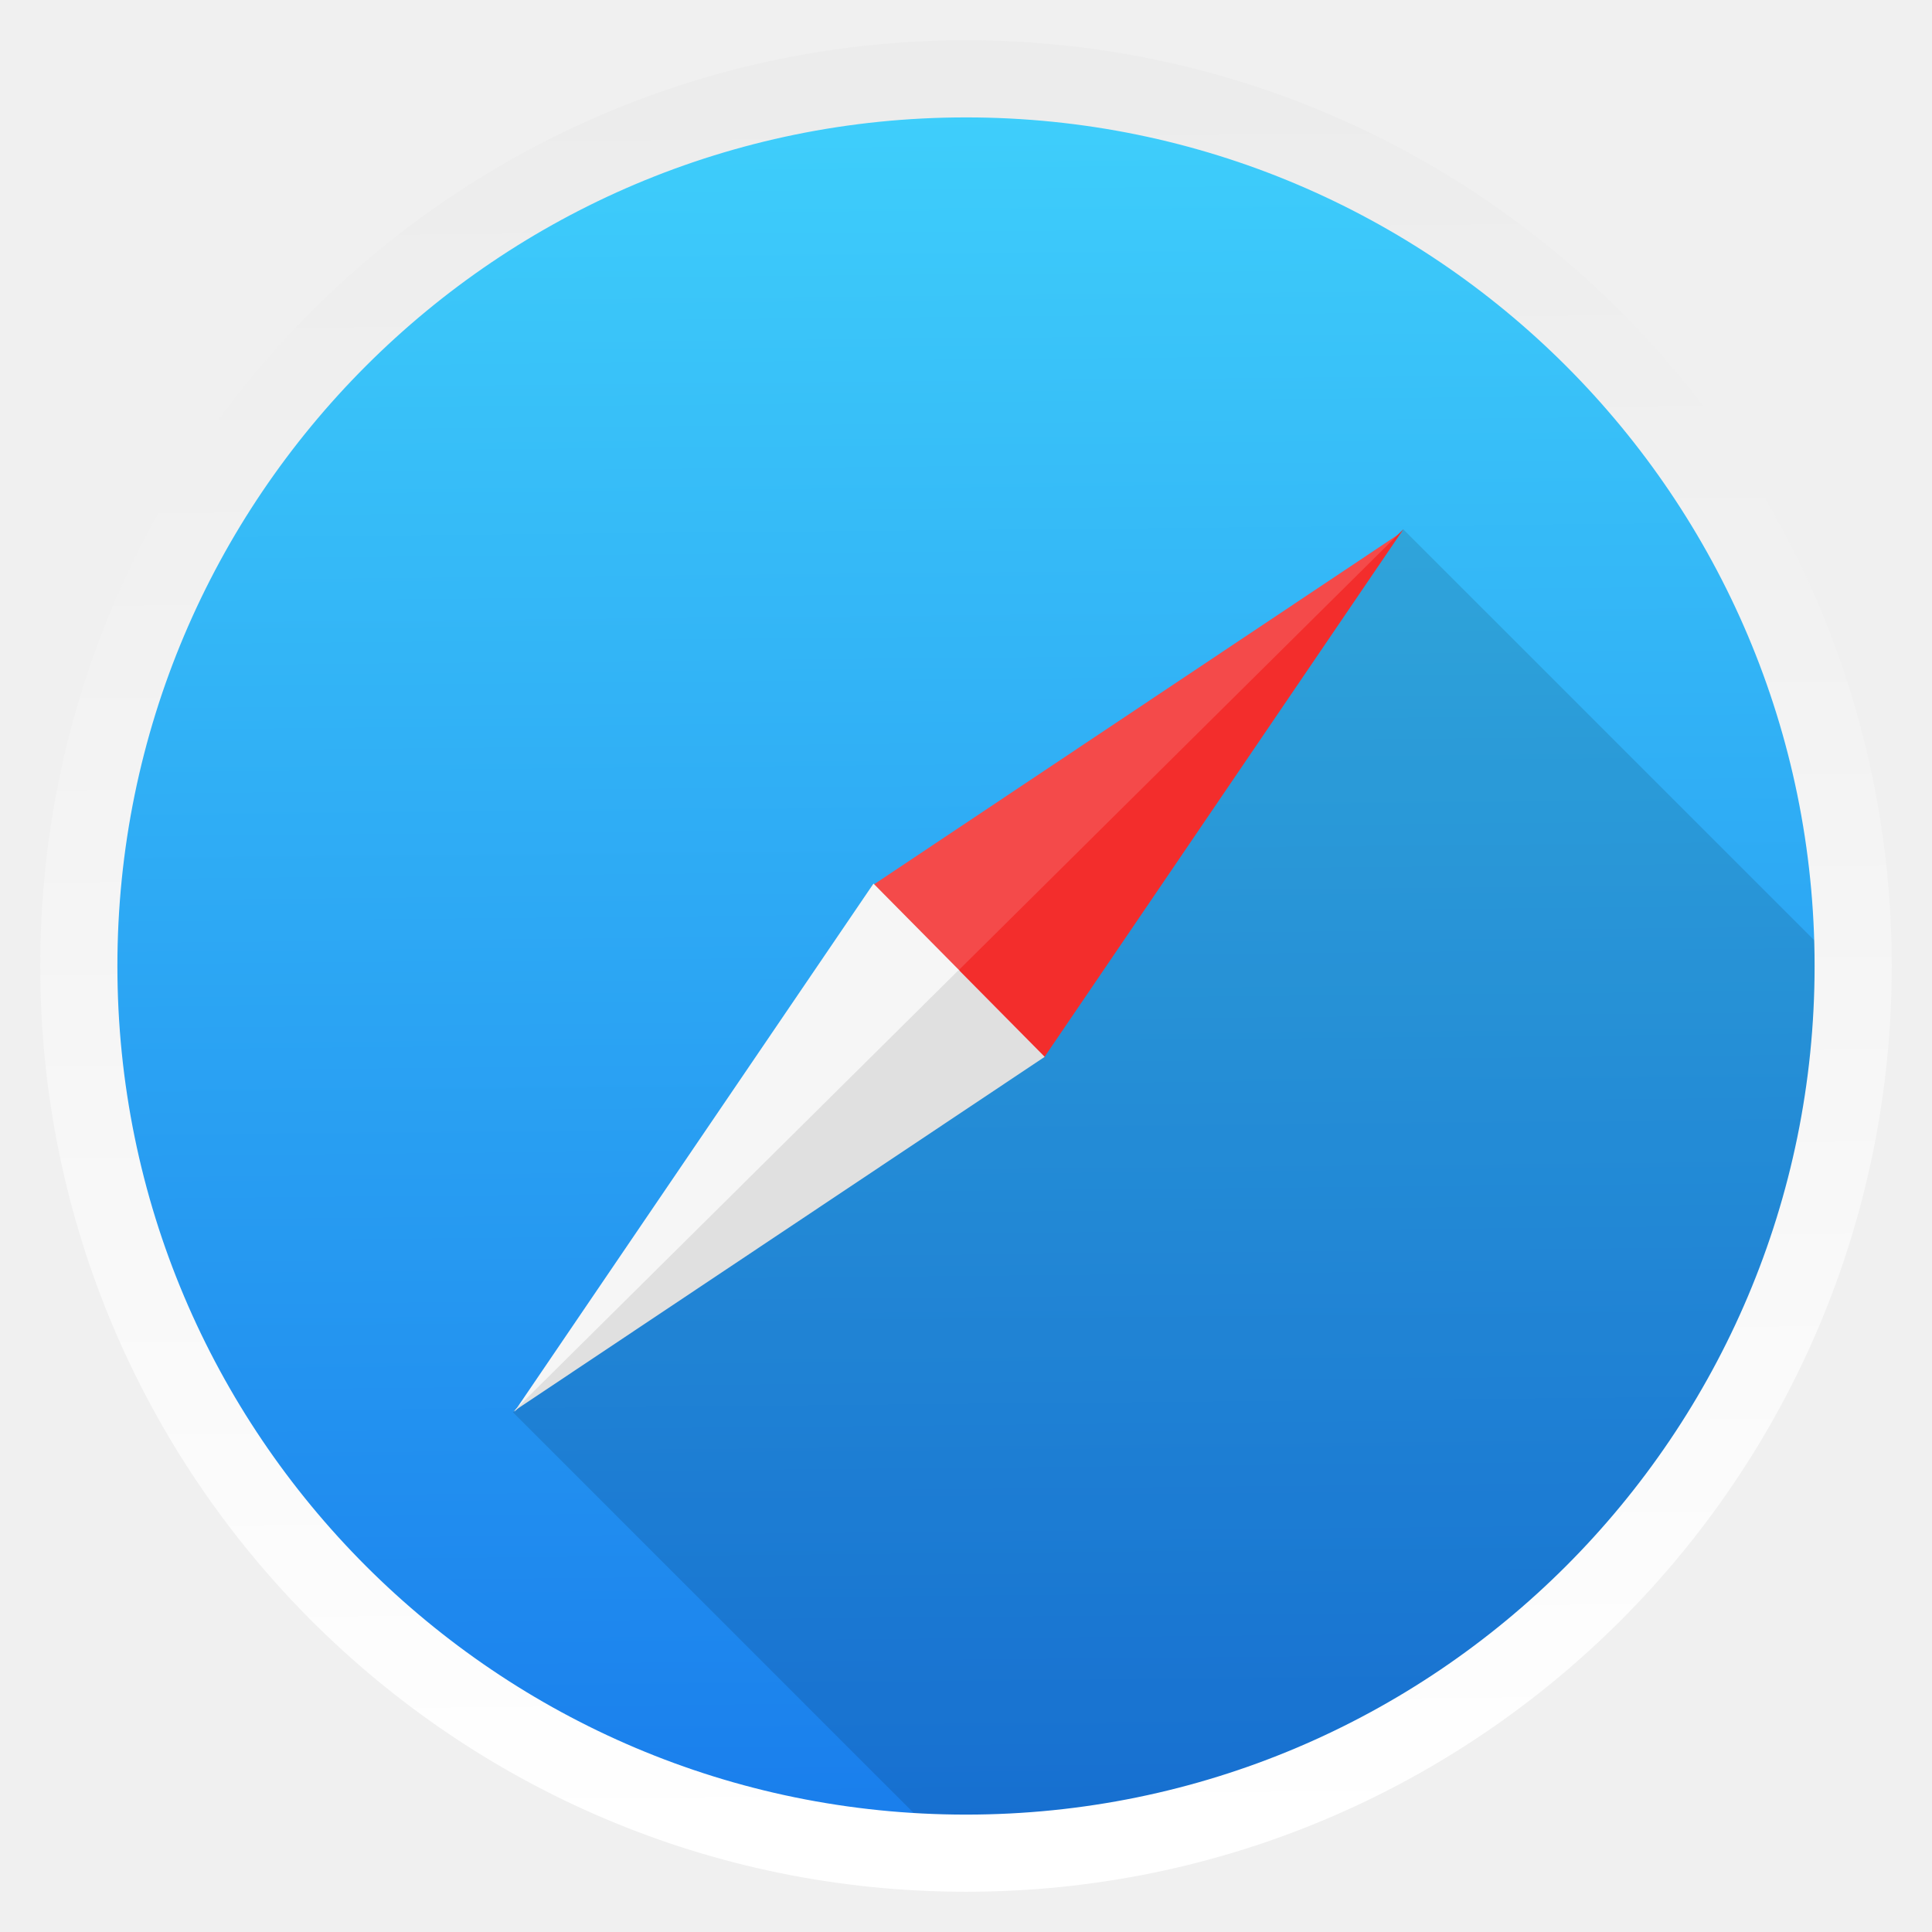
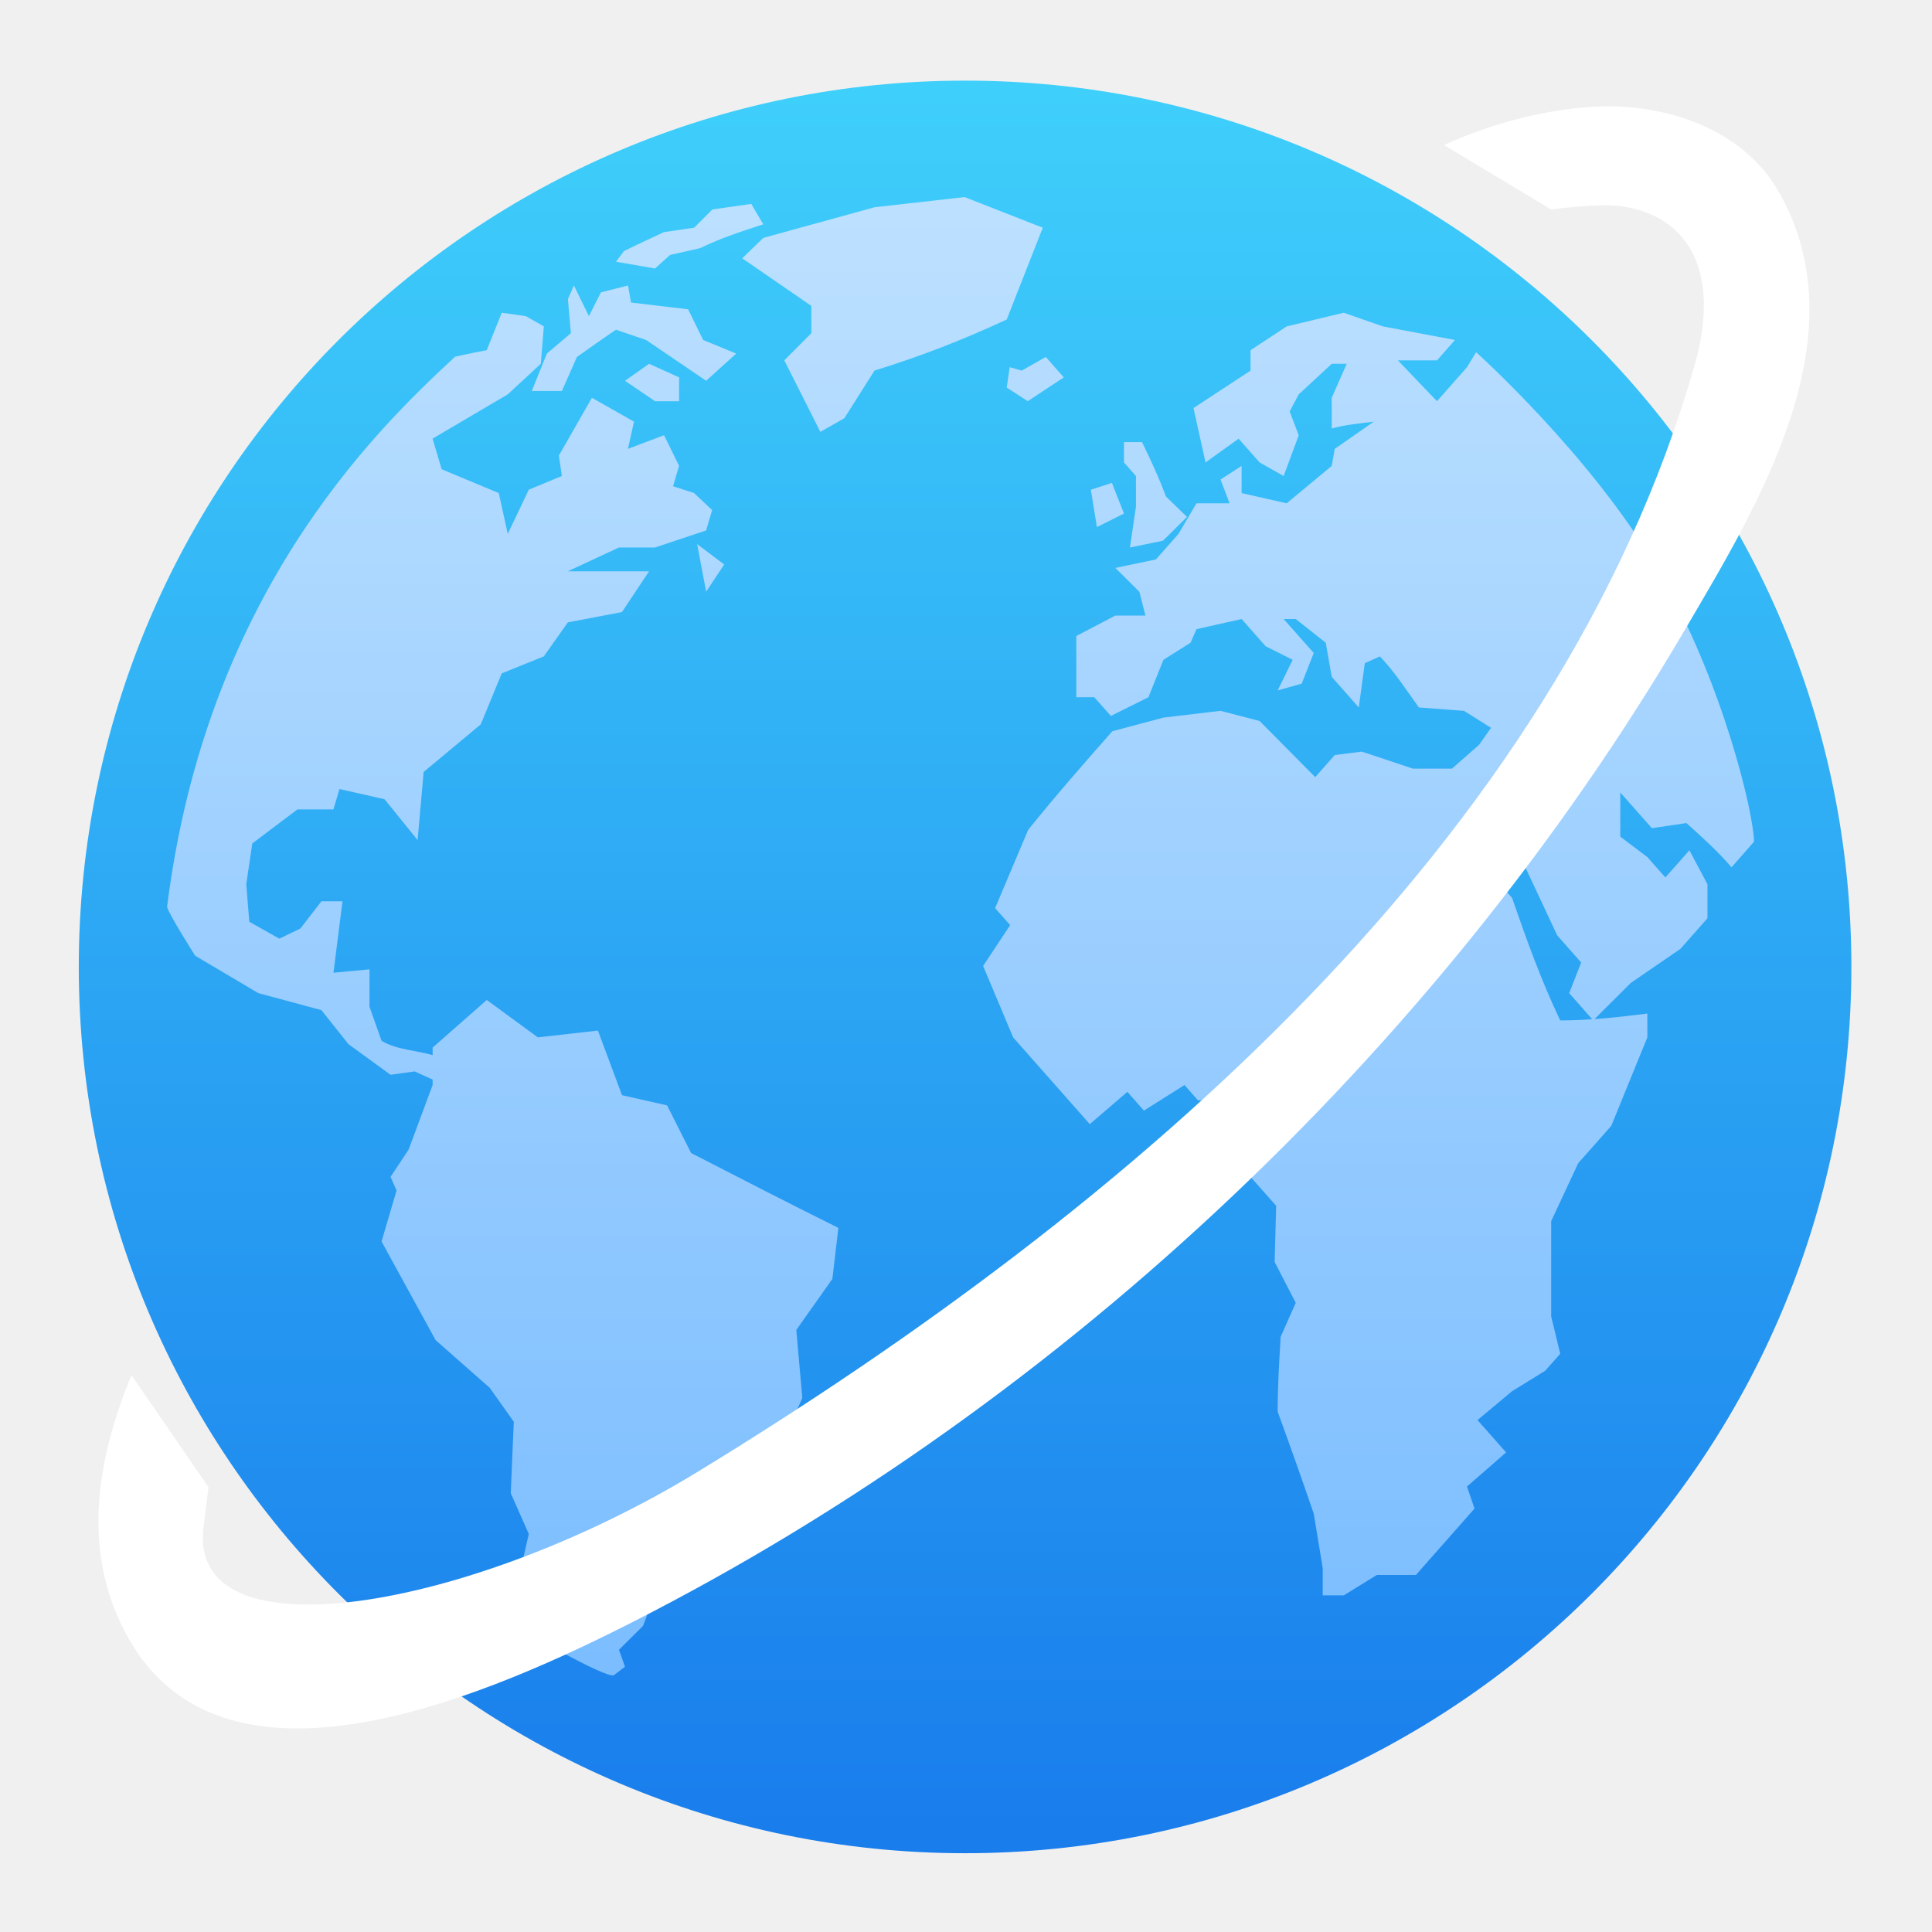
- <svg xmlns="http://www.w3.org/2000/svg" xmlns:xlink="http://www.w3.org/1999/xlink" height="48" width="48">
-   <linearGradient id="a">
-     <stop offset="0" stop-color="#fff" />
-     <stop offset="1" stop-color="#ececec" />
-   </linearGradient>
-   <linearGradient id="b" gradientUnits="userSpaceOnUse" x1="399.571" x2="399.571" y1="545.798" y2="517.798">
-     <stop offset="0" stop-color="#3889e9" />
-     <stop offset="1" stop-color="#5ea5fb" />
-   </linearGradient>
-   <linearGradient id="c" gradientUnits="userSpaceOnUse" x1="-321.182" x2="-325.132" y1="656.028" y2="242.447">
-     <stop offset="0" stop-color="#197dec" />
-     <stop offset="1" stop-color="#3fcffb" />
-   </linearGradient>
-   <linearGradient id="d" gradientUnits="userSpaceOnUse" x1="-320.962" x2="-324.916" xlink:href="#a" y1="656.015" y2="242.022" />
-   <circle cx="400.571" cy="531.798" fill="url(#b)" r="0" transform="matrix(1.637467 0 0 1.637467 -644.5802 -848.7193)" />
-   <g transform="matrix(.104977 0 0 .104977 57.81357 -23.13661)">
-     <circle cx="-322.323" cy="449.237" fill="url(#c)" r="209.757" />
-     <path d="m35.357 12.652-11.543 11.445.006.006-11.541 11.443 11.414 11.414a22.977 22.977 0 0 0  .307.016 22.977 22.977 0 0 0 22.963-22.719z" fill-opacity=".118" transform="matrix(9.128987 0 0 9.128987 -541.419 230.1417)" />
-     <path d="m-218.84 346.248-125.725 83.906 20.349 20.562z" fill="#f44a4a" />
-     <path d="m-303.662 470.737-20.34-20.565 105.376-104.469z" fill="#f32d2c" />
-     <path d="m-429.024 554.558 105.376-104.472-.007-.007c-8.341-8.431-16.685-16.865-20.343-20.562l-85.026 125.041z" fill="#f6f6f6" />
-     <path d="m-323.816 449.957-105.376 104.472 125.712-83.914c-8.341-8.431-16.685-16.865-20.343-20.562l.007.004z" fill="#e0e0e0" />
-     <circle cx="-322.105" cy="449.019" fill="none" r="209.966" stroke="url(#d)" stroke-linecap="round" stroke-linejoin="round" stroke-width="18.259" />
+ <svg xmlns="http://www.w3.org/2000/svg" width="100%" height="100%" viewBox="0 0 48 48" version="1.1" xml:space="preserve" style="fill-rule:evenodd;clip-rule:evenodd;stroke-linejoin:round;stroke-miterlimit:1.414;">
+   <g transform="matrix(0.104977,0,0,0.104977,57.8136,-23.1366)">
+     <circle cx="-322.323" cy="449.237" r="209.757" style="fill:url(#_Linear1);" />
+     <g transform="matrix(9.96133,0,0,9.96133,-566.068,216.605)">
+       <path d="M18.317,14.439L18.746,13.792L18.103,13.308L18.317,14.439M14.533,8.781L14.175,9.67L14.89,9.67L15.247,8.862C15.555,8.644 15.862,8.425 16.175,8.215L16.89,8.458C17.365,8.781 17.841,9.104 18.317,9.427L19.032,8.781L18.246,8.458L17.889,7.73L16.532,7.568L16.461,7.164L15.818,7.326L15.532,7.892L15.175,7.164L15.033,7.488L15.104,8.296L14.533,8.781M17.96,27.775L17.389,26.643L16.318,26.401L15.746,24.866L14.318,25.027L13.105,24.139L11.819,25.27L11.819,25.448C11.43,25.336 10.952,25.321 10.605,25.108L10.319,24.3L10.319,23.411L9.463,23.491C9.534,22.925 9.605,22.36 9.677,21.794L9.177,21.794L8.677,22.441L8.177,22.682L7.463,22.28L7.391,21.39L7.534,20.42L8.606,19.612L9.462,19.612L9.605,19.127L10.676,19.369L11.462,20.34L11.605,18.722L12.962,17.591L13.461,16.379L14.461,15.975L15.032,15.167L16.317,14.923L16.961,13.954L15.032,13.954L16.246,13.388L17.103,13.388L18.317,12.983L18.46,12.5L18.031,12.095L17.531,11.933L17.674,11.448L17.317,10.721L16.46,11.044L16.603,10.398L15.603,9.832L14.818,11.205L14.889,11.69L14.104,12.014L13.604,13.065L13.39,12.095L12.033,11.529L11.818,10.802L13.604,9.75L14.389,9.023L14.461,8.134L14.033,7.892L13.461,7.811L13.105,8.7C13.105,8.7 12.507,8.817 12.354,8.855C10.393,10.662 6.431,14.563 5.51,21.926C5.547,22.097 6.177,23.087 6.177,23.087L7.677,23.976L9.176,24.38L9.82,25.189L10.819,25.916L11.39,25.836L11.819,26.029L11.819,26.159L11.248,27.694L10.819,28.341L10.962,28.665L10.605,29.876L11.89,32.221L13.175,33.353L13.747,34.16L13.675,35.858L14.104,36.827L13.675,38.687C13.675,38.687 13.642,38.675 13.696,38.861C13.752,39.047 15.984,40.287 16.126,40.181C16.268,40.074 16.389,39.98 16.389,39.98L16.246,39.577L16.817,39.011L17.032,38.445L17.96,38.12L18.674,36.342L18.46,35.858L18.959,35.131L20.031,34.888L20.602,33.594L20.459,31.979L21.316,30.766L21.459,29.554C20.287,28.972 19.124,28.374 17.96,27.775M26.315,5.791L24.458,5.063L22.317,5.305L19.674,6.033L19.174,6.518L20.817,7.649L20.817,8.296L20.174,8.942L21.031,10.641L21.601,10.317L22.317,9.185C23.42,8.844 24.409,8.458 25.458,7.973L26.315,5.791M25.53,9.104L25.458,9.589L25.959,9.912L26.814,9.347L26.387,8.862L25.815,9.186L25.53,9.105M43.213,20.38L42.678,20.987C42.35,20.601 41.982,20.276 41.608,19.936L40.786,20.057L40.036,19.209L40.036,20.258L40.679,20.744L41.107,21.228L41.678,20.582C41.822,20.851 41.964,21.121 42.107,21.39L42.107,22.198L41.464,22.925L40.285,23.734L39.393,24.624L38.822,23.976L39.107,23.249L38.537,22.603L37.572,20.542L36.751,19.613L36.536,19.854L36.859,21.027L37.465,21.714C37.811,22.713 38.154,23.67 38.609,24.624C39.314,24.624 39.978,24.549 40.679,24.461L40.679,25.027L39.822,27.129L39.036,28.017L38.394,29.394L38.394,31.656L38.609,32.545L38.252,32.948L37.465,33.434L36.644,34.12L37.323,34.888L36.394,35.698L36.573,36.222L35.18,37.8L34.252,37.8L33.466,38.285L32.966,38.285L32.966,37.638L32.753,36.343C32.476,35.532 32.189,34.726 31.896,33.92C31.896,33.325 31.931,32.736 31.967,32.141L32.325,31.334L31.824,30.363L31.86,29.029L31.181,28.262L31.521,27.151L30.968,26.524L30.003,26.524L29.682,26.16L28.718,26.767L28.325,26.321L27.432,27.089C26.826,26.402 26.219,25.715 25.611,25.028L24.898,23.33L25.54,22.361L25.183,21.957L25.968,20.097C26.613,19.295 27.286,18.526 27.968,17.754L29.182,17.43L30.539,17.269L31.467,17.511L32.788,18.844L33.253,18.319L33.894,18.238L35.109,18.642L36.037,18.642L36.68,18.077L36.966,17.673L36.322,17.269L35.251,17.189C34.953,16.776 34.677,16.342 34.324,15.976L33.966,16.137L33.823,17.189L33.18,16.461L33.039,15.652L32.325,15.088L32.038,15.088L32.753,15.895L32.467,16.623L31.896,16.784L32.253,16.057L31.609,15.734L31.039,15.088L29.967,15.329L29.825,15.652L29.182,16.057L28.825,16.946L27.933,17.39L27.539,16.946L27.112,16.946L27.112,15.491L28.04,15.005L28.754,15.005L28.61,14.44L28.04,13.874L29.003,13.672L29.539,13.066L29.967,12.338L30.753,12.338L30.538,11.773L31.039,11.45L31.039,12.096L32.11,12.338L33.18,11.45L33.252,11.045L34.18,10.399C33.844,10.441 33.508,10.471 33.18,10.561L33.18,9.832L33.537,9.024L33.18,9.024L32.396,9.751L32.181,10.156L32.396,10.722L32.038,11.691L31.467,11.368L30.968,10.803L30.182,11.368L29.896,10.075L31.252,9.186L31.252,8.701L32.11,8.135L33.466,7.811L34.395,8.135L36.108,8.458L35.681,8.943L34.752,8.943L35.681,9.913L36.394,9.105L36.611,8.749C36.611,8.749 39.349,11.204 40.914,13.888C42.479,16.573 43.213,19.738 43.213,20.381L43.213,20.38ZM17.103,6.76L17.46,6.438L18.175,6.276C18.664,6.038 19.155,5.878 19.674,5.71L19.389,5.225L18.467,5.357L18.032,5.791L17.313,5.896L16.675,6.195L16.365,6.346L16.175,6.599L17.103,6.76M16.389,9.428L17.103,9.913L17.675,9.913L17.675,9.347L16.961,9.024L16.389,9.428M28.529,12.419L28.386,13.389L29.171,13.227L29.742,12.662L29.242,12.177C29.075,11.73 28.882,11.312 28.672,10.884L28.244,10.884L28.244,11.368L28.529,11.691L28.529,12.419M28.244,12.582L27.958,11.853L27.457,12.016L27.601,12.904L28.244,12.582" style="fill:url(#_Linear2);fill-rule:nonzero;" />
+     </g>
+     <g transform="matrix(9.5259,0,0,9.5259,-550.726,220.397)">
+       <path d="M35.875,3.603C37.132,3.033 38.656,2.628 40.093,2.641C41.727,2.69 43.379,3.337 44.197,4.772C46.249,8.374 43.672,12.556 41.883,15.609C35.649,26.25 25.972,35.217 15.209,40.554C11.041,42.621 5.421,44.614 3.203,40.723C2.005,38.62 2.385,36.32 3.264,34.162L5.18,36.948C5.171,36.995 5.129,37.362 5.056,37.948C4.65,41.218 11.699,40.006 17.341,36.562C28.11,29.987 38.72,20.877 42.094,9.103C42.913,6.246 41.488,5.08 39.814,5.099C39.386,5.113 38.962,5.148 38.539,5.204L35.875,3.603Z" style="fill:white;fill-rule:nonzero;" />
+     </g>
  </g>
+   <defs>
+     <linearGradient id="_Linear1" x1="0" y1="0" x2="1" y2="0" gradientUnits="userSpaceOnUse" gradientTransform="matrix(-3.95015,-413.58,413.58,-3.95015,-321.182,656.028)">
+       <stop offset="0" style="stop-color:rgb(25,125,236);stop-opacity:1" />
+       <stop offset="1" style="stop-color:rgb(63,207,251);stop-opacity:1" />
+     </linearGradient>
+     <linearGradient id="_Linear2" x1="0" y1="0" x2="1" y2="0" gradientUnits="userSpaceOnUse" gradientTransform="matrix(-0.156992,37.896,-37.896,-0.156992,22.9287,4.33259)">
+       <stop offset="0" style="stop-color:rgb(190,225,255);stop-opacity:1" />
+       <stop offset="1" style="stop-color:rgb(119,187,255);stop-opacity:1" />
+     </linearGradient>
+   </defs>
</svg>
